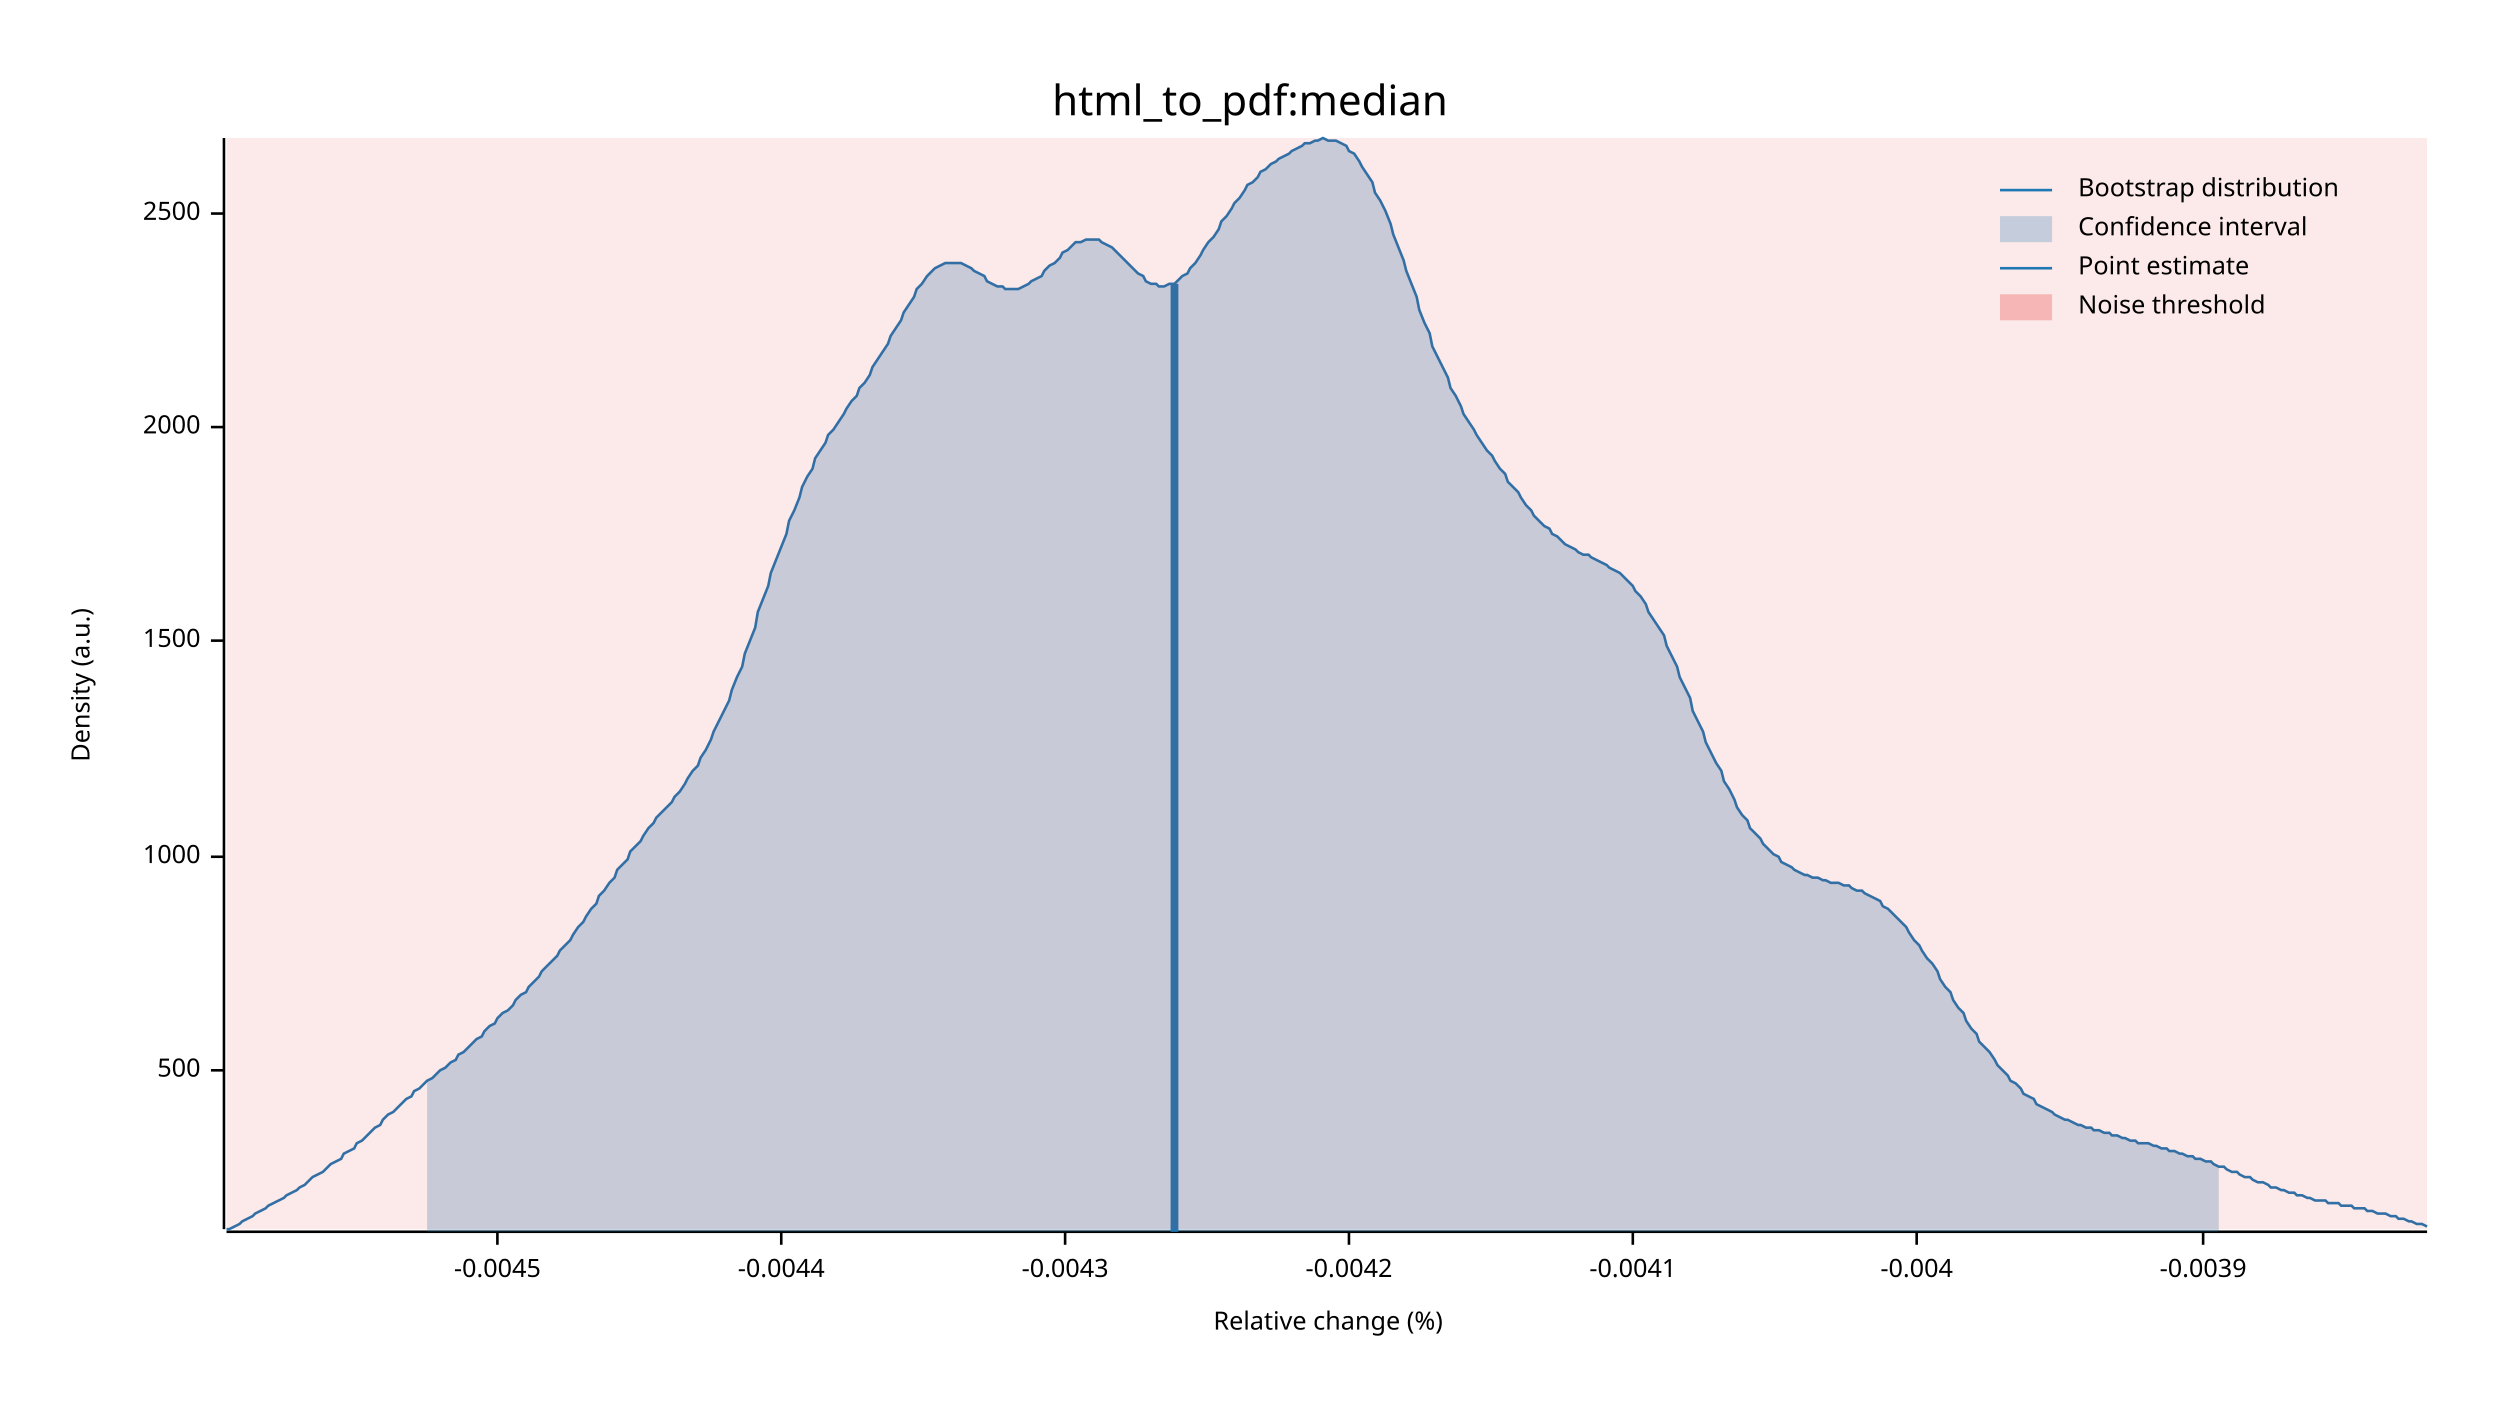
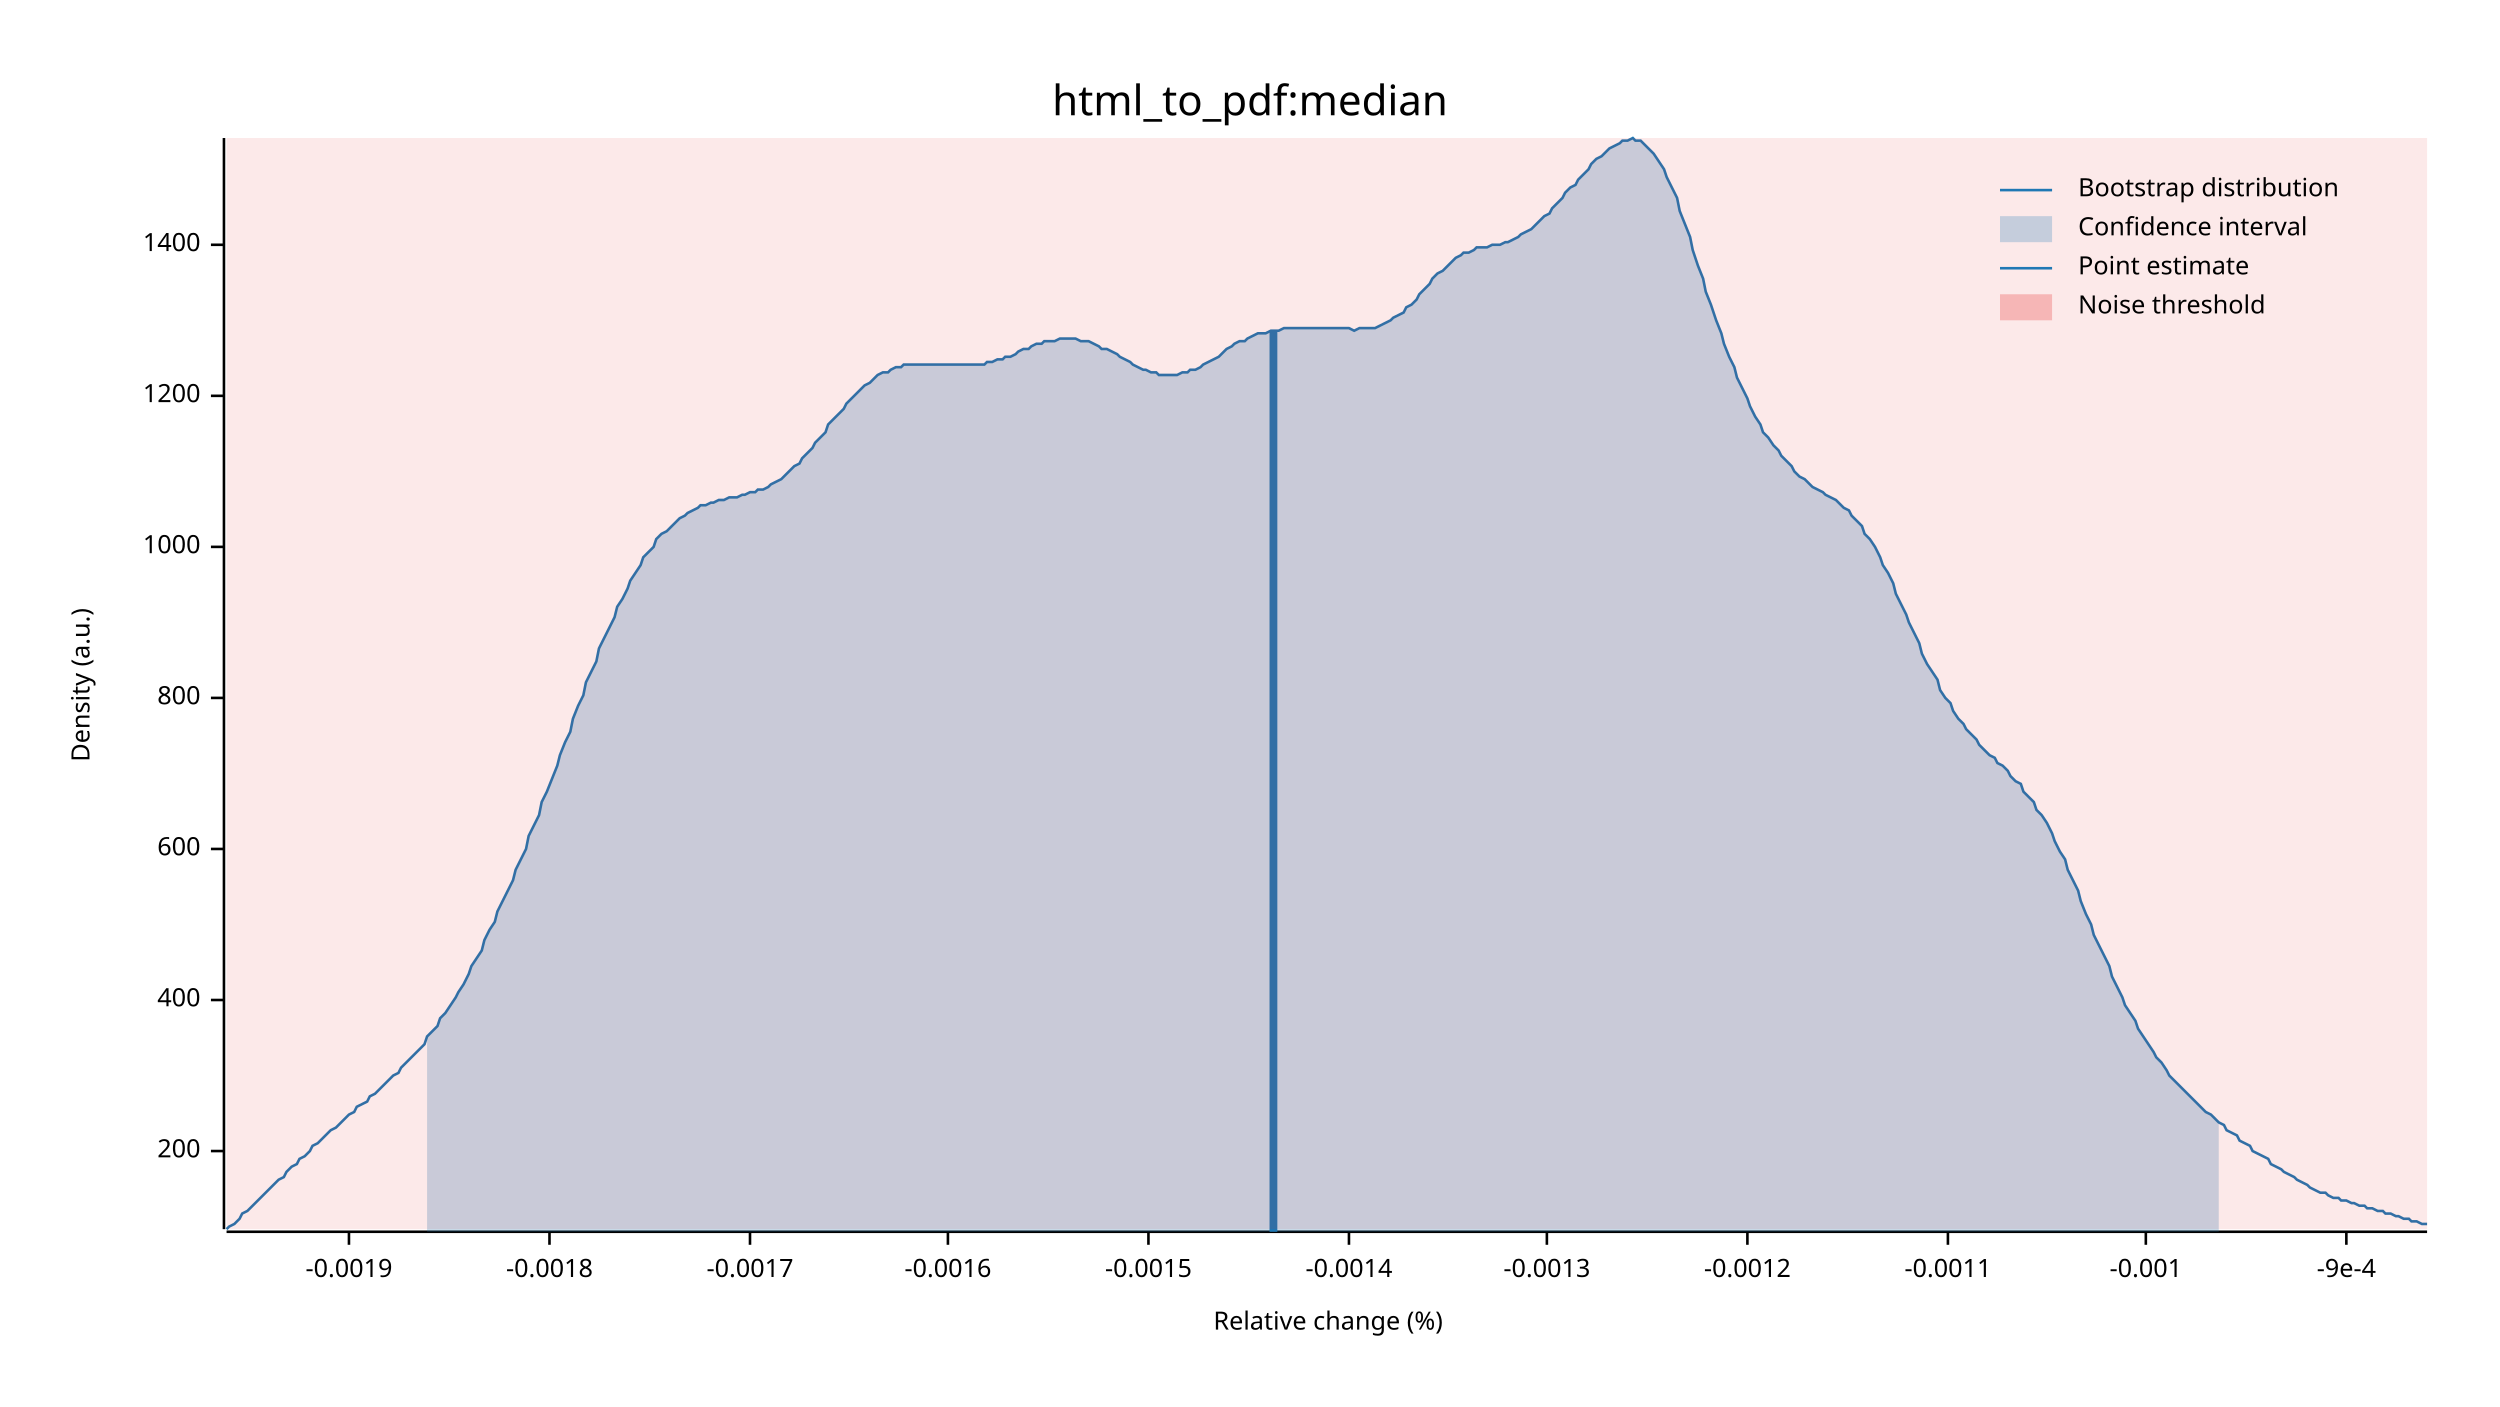
<svg xmlns="http://www.w3.org/2000/svg" width="960" height="540" viewBox="0 0 960 540">
  <text x="480" y="32" dy="0.76em" text-anchor="middle" font-family="sans-serif" font-size="16.129" opacity="1" fill="#000000">
html_to_pdf:median
</text>
  <text x="27" y="263" dy="0.76em" text-anchor="middle" font-family="sans-serif" font-size="9.677" opacity="1" fill="#000000" transform="rotate(270, 27, 263)">
Density (a.u.)
</text>
  <text x="510" y="513" dy="-0.5ex" text-anchor="middle" font-family="sans-serif" font-size="9.677" opacity="1" fill="#000000">
Relative change (%)
</text>
  <polyline fill="none" opacity="1" stroke="#000000" stroke-width="1" points="86,53 86,472 " />
-   <text x="77" y="411" dy="0.5ex" text-anchor="end" font-family="sans-serif" font-size="9.677" opacity="1" fill="#000000">
- 500
+   <text x="77" y="442" dy="0.5ex" text-anchor="end" font-family="sans-serif" font-size="9.677" opacity="1" fill="#000000">
+ 200
</text>
-   <polyline fill="none" opacity="1" stroke="#000000" stroke-width="1" points="81,411 86,411 " />
-   <text x="77" y="329" dy="0.5ex" text-anchor="end" font-family="sans-serif" font-size="9.677" opacity="1" fill="#000000">
+   <polyline fill="none" opacity="1" stroke="#000000" stroke-width="1" points="81,442 86,442 " />
+   <text x="77" y="384" dy="0.5ex" text-anchor="end" font-family="sans-serif" font-size="9.677" opacity="1" fill="#000000">
+ 400
+ </text>
+   <polyline fill="none" opacity="1" stroke="#000000" stroke-width="1" points="81,384 86,384 " />
+   <text x="77" y="326" dy="0.5ex" text-anchor="end" font-family="sans-serif" font-size="9.677" opacity="1" fill="#000000">
+ 600
+ </text>
+   <polyline fill="none" opacity="1" stroke="#000000" stroke-width="1" points="81,326 86,326 " />
+   <text x="77" y="268" dy="0.5ex" text-anchor="end" font-family="sans-serif" font-size="9.677" opacity="1" fill="#000000">
+ 800
+ </text>
+   <polyline fill="none" opacity="1" stroke="#000000" stroke-width="1" points="81,268 86,268 " />
+   <text x="77" y="210" dy="0.5ex" text-anchor="end" font-family="sans-serif" font-size="9.677" opacity="1" fill="#000000">
1000
</text>
-   <polyline fill="none" opacity="1" stroke="#000000" stroke-width="1" points="81,329 86,329 " />
-   <text x="77" y="246" dy="0.5ex" text-anchor="end" font-family="sans-serif" font-size="9.677" opacity="1" fill="#000000">
- 1500
+   <polyline fill="none" opacity="1" stroke="#000000" stroke-width="1" points="81,210 86,210 " />
+   <text x="77" y="152" dy="0.5ex" text-anchor="end" font-family="sans-serif" font-size="9.677" opacity="1" fill="#000000">
+ 1200
</text>
-   <polyline fill="none" opacity="1" stroke="#000000" stroke-width="1" points="81,246 86,246 " />
-   <text x="77" y="164" dy="0.5ex" text-anchor="end" font-family="sans-serif" font-size="9.677" opacity="1" fill="#000000">
- 2000
+   <polyline fill="none" opacity="1" stroke="#000000" stroke-width="1" points="81,152 86,152 " />
+   <text x="77" y="94" dy="0.5ex" text-anchor="end" font-family="sans-serif" font-size="9.677" opacity="1" fill="#000000">
+ 1400
</text>
-   <polyline fill="none" opacity="1" stroke="#000000" stroke-width="1" points="81,164 86,164 " />
-   <text x="77" y="82" dy="0.5ex" text-anchor="end" font-family="sans-serif" font-size="9.677" opacity="1" fill="#000000">
- 2500
+   <polyline fill="none" opacity="1" stroke="#000000" stroke-width="1" points="81,94 86,94 " />
+   <polyline fill="none" opacity="1" stroke="#000000" stroke-width="1" points="87,473 932,473 " />
+   <text x="134" y="483" dy="0.76em" text-anchor="middle" font-family="sans-serif" font-size="9.677" opacity="1" fill="#000000">
+ -0.0019
</text>
-   <polyline fill="none" opacity="1" stroke="#000000" stroke-width="1" points="81,82 86,82 " />
-   <polyline fill="none" opacity="1" stroke="#000000" stroke-width="1" points="87,473 932,473 " />
-   <text x="191" y="483" dy="0.76em" text-anchor="middle" font-family="sans-serif" font-size="9.677" opacity="1" fill="#000000">
- -0.0045
+   <polyline fill="none" opacity="1" stroke="#000000" stroke-width="1" points="134,473 134,478 " />
+   <text x="211" y="483" dy="0.76em" text-anchor="middle" font-family="sans-serif" font-size="9.677" opacity="1" fill="#000000">
+ -0.0018
</text>
-   <polyline fill="none" opacity="1" stroke="#000000" stroke-width="1" points="191,473 191,478 " />
-   <text x="300" y="483" dy="0.76em" text-anchor="middle" font-family="sans-serif" font-size="9.677" opacity="1" fill="#000000">
- -0.0044
+   <polyline fill="none" opacity="1" stroke="#000000" stroke-width="1" points="211,473 211,478 " />
+   <text x="288" y="483" dy="0.76em" text-anchor="middle" font-family="sans-serif" font-size="9.677" opacity="1" fill="#000000">
+ -0.0017
</text>
-   <polyline fill="none" opacity="1" stroke="#000000" stroke-width="1" points="300,473 300,478 " />
-   <text x="409" y="483" dy="0.76em" text-anchor="middle" font-family="sans-serif" font-size="9.677" opacity="1" fill="#000000">
- -0.0043
+   <polyline fill="none" opacity="1" stroke="#000000" stroke-width="1" points="288,473 288,478 " />
+   <text x="364" y="483" dy="0.76em" text-anchor="middle" font-family="sans-serif" font-size="9.677" opacity="1" fill="#000000">
+ -0.0016
</text>
-   <polyline fill="none" opacity="1" stroke="#000000" stroke-width="1" points="409,473 409,478 " />
+   <polyline fill="none" opacity="1" stroke="#000000" stroke-width="1" points="364,473 364,478 " />
+   <text x="441" y="483" dy="0.76em" text-anchor="middle" font-family="sans-serif" font-size="9.677" opacity="1" fill="#000000">
+ -0.0015
+ </text>
+   <polyline fill="none" opacity="1" stroke="#000000" stroke-width="1" points="441,473 441,478 " />
  <text x="518" y="483" dy="0.76em" text-anchor="middle" font-family="sans-serif" font-size="9.677" opacity="1" fill="#000000">
- -0.0042
+ -0.0014
</text>
  <polyline fill="none" opacity="1" stroke="#000000" stroke-width="1" points="518,473 518,478 " />
-   <text x="627" y="483" dy="0.76em" text-anchor="middle" font-family="sans-serif" font-size="9.677" opacity="1" fill="#000000">
- -0.0041
+   <text x="594" y="483" dy="0.76em" text-anchor="middle" font-family="sans-serif" font-size="9.677" opacity="1" fill="#000000">
+ -0.0013
</text>
-   <polyline fill="none" opacity="1" stroke="#000000" stroke-width="1" points="627,473 627,478 " />
-   <text x="736" y="483" dy="0.76em" text-anchor="middle" font-family="sans-serif" font-size="9.677" opacity="1" fill="#000000">
- -0.004
+   <polyline fill="none" opacity="1" stroke="#000000" stroke-width="1" points="594,473 594,478 " />
+   <text x="671" y="483" dy="0.76em" text-anchor="middle" font-family="sans-serif" font-size="9.677" opacity="1" fill="#000000">
+ -0.0012
</text>
-   <polyline fill="none" opacity="1" stroke="#000000" stroke-width="1" points="736,473 736,478 " />
-   <text x="846" y="483" dy="0.76em" text-anchor="middle" font-family="sans-serif" font-size="9.677" opacity="1" fill="#000000">
- -0.0039
+   <polyline fill="none" opacity="1" stroke="#000000" stroke-width="1" points="671,473 671,478 " />
+   <text x="748" y="483" dy="0.76em" text-anchor="middle" font-family="sans-serif" font-size="9.677" opacity="1" fill="#000000">
+ -0.0011
</text>
-   <polyline fill="none" opacity="1" stroke="#000000" stroke-width="1" points="846,473 846,478 " />
-   <polyline fill="none" opacity="1" stroke="#1F78B4" stroke-width="1" points="87,472 88,472 90,471 92,470 93,469 95,468 97,467 98,466 100,465 102,464 103,463 105,462 107,461 109,460 110,459 112,458 114,457 115,456 117,455 119,453 120,452 122,451 124,450 125,449 127,447 129,446 131,445 132,443 134,442 136,441 137,439 139,438 141,436 142,435 144,433 146,432 147,430 149,428 151,427 153,425 154,424 156,422 158,421 159,419 161,418 163,416 164,415 166,414 168,412 169,411 171,410 173,408 175,407 176,405 178,404 180,402 181,401 183,399 185,398 186,396 188,394 190,393 191,391 193,389 195,388 197,386 198,384 200,382 202,381 203,379 205,377 207,375 208,373 210,371 212,369 214,367 215,365 217,363 219,361 220,359 222,356 224,354 225,352 227,349 229,347 230,344 232,342 234,339 236,337 237,334 239,332 241,330 242,327 244,325 246,323 247,321 249,318 251,316 252,314 254,312 256,310 258,308 259,306 261,304 263,301 264,299 266,296 268,294 269,291 271,288 273,284 274,281 276,277 278,273 280,269 281,265 283,260 285,256 286,251 288,246 290,241 291,235 293,230 295,225 296,220 298,215 300,210 302,205 303,200 305,196 307,191 308,187 310,183 312,180 313,176 315,173 317,170 318,167 320,165 322,162 324,159 325,157 327,154 329,152 330,149 332,147 334,144 335,141 337,138 339,135 341,132 342,129 344,126 346,123 347,120 349,117 351,114 352,111 354,109 356,106 357,105 359,103 361,102 363,101 364,101 366,101 368,101 369,101 371,102 373,103 374,104 376,105 378,106 379,108 381,109 383,110 385,110 386,111 388,111 390,111 391,111 393,110 395,109 396,108 398,107 400,106 401,104 403,102 405,101 407,99 408,97 410,96 412,94 413,93 415,93 417,92 418,92 420,92 422,92 423,93 425,94 427,95 429,97 430,98 432,100 434,102 435,103 437,105 439,106 440,108 442,109 444,109 445,110 447,110 449,109 451,109 452,108 454,106 456,105 457,103 459,101 461,98 462,96 464,93 466,91 468,88 469,85 471,83 473,80 474,78 476,76 478,73 479,71 481,70 483,68 484,66 486,65 488,63 490,62 491,61 493,60 495,59 496,58 498,57 500,56 501,55 503,55 505,54 506,54 508,53 510,54 512,54 513,54 515,55 517,56 518,58 520,59 522,62 523,64 525,67 527,70 528,74 530,77 532,81 534,86 535,90 537,95 539,100 540,104 542,109 544,114 545,119 547,124 549,128 550,133 552,137 554,141 556,145 557,149 559,152 561,156 562,159 564,162 566,165 567,167 569,170 571,173 573,175 574,177 576,180 578,182 579,185 581,187 583,189 584,191 586,194 588,196 589,198 591,200 593,202 595,203 596,205 598,206 600,208 601,209 603,210 605,211 606,212 608,213 610,213 611,214 613,215 615,216 617,217 618,218 620,219 622,220 623,221 625,223 627,225 628,227 630,229 632,232 633,235 635,238 637,241 639,244 640,248 642,252 644,256 645,260 647,264 649,268 650,273 652,277 654,281 655,285 657,289 659,293 661,296 662,300 664,303 666,307 667,310 669,313 671,315 672,318 674,320 676,322 677,324 679,326 681,328 683,329 684,331 686,332 688,333 689,334 691,335 693,336 694,336 696,337 698,337 700,338 701,338 703,339 705,339 706,339 708,340 710,340 711,341 713,342 715,342 716,343 718,344 720,345 722,346 723,348 725,349 727,351 728,352 730,354 732,356 733,358 735,361 737,363 738,365 740,368 742,370 744,373 745,376 747,379 749,381 750,384 752,387 754,389 755,392 757,395 759,397 760,400 762,402 764,404 766,407 767,409 769,411 771,413 772,415 774,416 776,418 777,420 779,421 781,422 782,424 784,425 786,426 788,427 789,428 791,429 793,430 794,430 796,431 798,432 799,432 801,433 803,433 804,434 806,434 808,435 810,435 811,436 813,436 815,437 816,437 818,438 820,438 821,439 823,439 825,439 827,440 828,440 830,441 832,441 833,442 835,442 837,443 838,443 840,444 842,444 843,445 845,445 847,446 849,446 850,447 852,448 854,448 855,449 857,450 859,450 860,451 862,452 864,452 865,453 867,454 869,454 871,455 872,456 874,456 876,457 877,457 879,458 881,458 882,459 884,459 886,460 887,460 889,461 891,461 893,461 894,462 896,462 898,462 899,463 901,463 903,463 904,464 906,464 908,464 909,465 911,465 913,466 915,466 916,466 918,467 920,467 921,468 923,468 925,469 926,469 928,470 930,470 932,471 " />
-   <polygon opacity="0.25" fill="#1F78B4" points="164,415 166,414 168,412 169,411 171,410 173,408 175,407 176,405 178,404 180,402 181,401 183,399 185,398 186,396 188,394 190,393 191,391 193,389 195,388 197,386 198,384 200,382 202,381 203,379 205,377 207,375 208,373 210,371 212,369 214,367 215,365 217,363 219,361 220,359 222,356 224,354 225,352 227,349 229,347 230,344 232,342 234,339 236,337 237,334 239,332 241,330 242,327 244,325 246,323 247,321 249,318 251,316 252,314 254,312 256,310 258,308 259,306 261,304 263,301 264,299 266,296 268,294 269,291 271,288 273,284 274,281 276,277 278,273 280,269 281,265 283,260 285,256 286,251 288,246 290,241 291,235 293,230 295,225 296,220 298,215 300,210 302,205 303,200 305,196 307,191 308,187 310,183 312,180 313,176 315,173 317,170 318,167 320,165 322,162 324,159 325,157 327,154 329,152 330,149 332,147 334,144 335,141 337,138 339,135 341,132 342,129 344,126 346,123 347,120 349,117 351,114 352,111 354,109 356,106 357,105 359,103 361,102 363,101 364,101 366,101 368,101 369,101 371,102 373,103 374,104 376,105 378,106 379,108 381,109 383,110 385,110 386,111 388,111 390,111 391,111 393,110 395,109 396,108 398,107 400,106 401,104 403,102 405,101 407,99 408,97 410,96 412,94 413,93 415,93 417,92 418,92 420,92 422,92 423,93 425,94 427,95 429,97 430,98 432,100 434,102 435,103 437,105 439,106 440,108 442,109 444,109 445,110 447,110 449,109 451,109 452,108 454,106 456,105 457,103 459,101 461,98 462,96 464,93 466,91 468,88 469,85 471,83 473,80 474,78 476,76 478,73 479,71 481,70 483,68 484,66 486,65 488,63 490,62 491,61 493,60 495,59 496,58 498,57 500,56 501,55 503,55 505,54 506,54 508,53 510,54 512,54 513,54 515,55 517,56 518,58 520,59 522,62 523,64 525,67 527,70 528,74 530,77 532,81 534,86 535,90 537,95 539,100 540,104 542,109 544,114 545,119 547,124 549,128 550,133 552,137 554,141 556,145 557,149 559,152 561,156 562,159 564,162 566,165 567,167 569,170 571,173 573,175 574,177 576,180 578,182 579,185 581,187 583,189 584,191 586,194 588,196 589,198 591,200 593,202 595,203 596,205 598,206 600,208 601,209 603,210 605,211 606,212 608,213 610,213 611,214 613,215 615,216 617,217 618,218 620,219 622,220 623,221 625,223 627,225 628,227 630,229 632,232 633,235 635,238 637,241 639,244 640,248 642,252 644,256 645,260 647,264 649,268 650,273 652,277 654,281 655,285 657,289 659,293 661,296 662,300 664,303 666,307 667,310 669,313 671,315 672,318 674,320 676,322 677,324 679,326 681,328 683,329 684,331 686,332 688,333 689,334 691,335 693,336 694,336 696,337 698,337 700,338 701,338 703,339 705,339 706,339 708,340 710,340 711,341 713,342 715,342 716,343 718,344 720,345 722,346 723,348 725,349 727,351 728,352 730,354 732,356 733,358 735,361 737,363 738,365 740,368 742,370 744,373 745,376 747,379 749,381 750,384 752,387 754,389 755,392 757,395 759,397 760,400 762,402 764,404 766,407 767,409 769,411 771,413 772,415 774,416 776,418 777,420 779,421 781,422 782,424 784,425 786,426 788,427 789,428 791,429 793,430 794,430 796,431 798,432 799,432 801,433 803,433 804,434 806,434 808,435 810,435 811,436 813,436 815,437 816,437 818,438 820,438 821,439 823,439 825,439 827,440 828,440 830,441 832,441 833,442 835,442 837,443 838,443 840,444 842,444 843,445 845,445 847,446 849,446 850,447 852,448 852,473 164,473 " />
-   <polyline fill="none" opacity="1" stroke="#1F78B4" stroke-width="3" points="451,473 451,109 " />
+   <polyline fill="none" opacity="1" stroke="#000000" stroke-width="1" points="748,473 748,478 " />
+   <text x="824" y="483" dy="0.76em" text-anchor="middle" font-family="sans-serif" font-size="9.677" opacity="1" fill="#000000">
+ -0.001
+ </text>
+   <polyline fill="none" opacity="1" stroke="#000000" stroke-width="1" points="824,473 824,478 " />
+   <text x="901" y="483" dy="0.76em" text-anchor="middle" font-family="sans-serif" font-size="9.677" opacity="1" fill="#000000">
+ -9e-4
+ </text>
+   <polyline fill="none" opacity="1" stroke="#000000" stroke-width="1" points="901,473 901,478 " />
+   <polyline fill="none" opacity="1" stroke="#1F78B4" stroke-width="1" points="87,472 88,471 90,470 92,468 93,466 95,465 97,463 98,462 100,460 102,458 103,457 105,455 107,453 109,452 110,450 112,448 114,447 115,445 117,444 119,442 120,440 122,439 124,437 125,436 127,434 129,433 131,431 132,430 134,428 136,427 137,425 139,424 141,423 142,421 144,420 146,418 147,417 149,415 151,413 153,412 154,410 156,408 158,406 159,405 161,403 163,401 164,398 166,396 168,394 169,391 171,389 173,386 175,383 176,381 178,378 180,374 181,371 183,368 185,365 186,361 188,357 190,354 191,350 193,346 195,342 197,338 198,334 200,330 202,326 203,321 205,317 207,313 208,308 210,304 212,299 214,294 215,290 217,285 219,281 220,276 222,271 224,267 225,262 227,258 229,254 230,249 232,245 234,241 236,237 237,233 239,230 241,226 242,223 244,220 246,217 247,214 249,212 251,210 252,207 254,205 256,204 258,202 259,201 261,199 263,198 264,197 266,196 268,195 269,194 271,194 273,193 274,193 276,192 278,192 280,191 281,191 283,191 285,190 286,190 288,189 290,189 291,188 293,188 295,187 296,186 298,185 300,184 302,182 303,181 305,179 307,178 308,176 310,174 312,172 313,170 315,168 317,166 318,163 320,161 322,159 324,157 325,155 327,153 329,151 330,150 332,148 334,147 335,146 337,144 339,143 341,143 342,142 344,141 346,141 347,140 349,140 351,140 352,140 354,140 356,140 357,140 359,140 361,140 363,140 364,140 366,140 368,140 369,140 371,140 373,140 374,140 376,140 378,140 379,139 381,139 383,138 385,138 386,137 388,137 390,136 391,135 393,134 395,134 396,133 398,132 400,132 401,131 403,131 405,131 407,130 408,130 410,130 412,130 413,130 415,131 417,131 418,131 420,132 422,133 423,134 425,134 427,135 429,136 430,137 432,138 434,139 435,140 437,141 439,142 440,142 442,143 444,143 445,144 447,144 449,144 451,144 452,144 454,143 456,143 457,142 459,142 461,141 462,140 464,139 466,138 468,137 469,136 471,134 473,133 474,132 476,131 478,131 479,130 481,129 483,128 484,128 486,128 488,127 490,127 491,127 493,126 495,126 496,126 498,126 500,126 501,126 503,126 505,126 506,126 508,126 510,126 512,126 513,126 515,126 517,126 518,126 520,127 522,126 523,126 525,126 527,126 528,126 530,125 532,124 534,123 535,122 537,121 539,120 540,118 542,117 544,115 545,113 547,111 549,109 550,107 552,105 554,104 556,102 557,101 559,99 561,98 562,97 564,97 566,96 567,95 569,95 571,95 573,94 574,94 576,94 578,93 579,93 581,92 583,91 584,90 586,89 588,88 589,87 591,85 593,83 595,82 596,80 598,78 600,76 601,74 603,72 605,71 606,69 608,67 610,65 611,63 613,61 615,60 617,58 618,57 620,56 622,55 623,54 625,54 627,53 628,54 630,54 632,56 633,57 635,59 637,62 639,65 640,68 642,72 644,76 645,81 647,86 649,91 650,96 652,102 654,107 655,112 657,117 659,123 661,128 662,132 664,137 666,141 667,145 669,149 671,153 672,156 674,160 676,163 677,166 679,168 681,171 683,173 684,175 686,177 688,179 689,181 691,183 693,184 694,185 696,187 698,188 700,189 701,190 703,191 705,192 706,193 708,195 710,196 711,198 713,200 715,202 716,205 718,207 720,210 722,214 723,217 725,220 727,224 728,228 730,232 732,236 733,239 735,243 737,247 738,251 740,255 742,258 744,261 745,265 747,268 749,270 750,273 752,276 754,278 755,280 757,282 759,284 760,286 762,288 764,290 766,291 767,293 769,294 771,296 772,298 774,300 776,301 777,304 779,306 781,308 782,311 784,313 786,316 788,320 789,323 791,327 793,330 794,334 796,338 798,342 799,346 801,351 803,355 804,359 806,363 808,367 810,371 811,375 813,379 815,383 816,386 818,389 820,392 821,395 823,398 825,401 827,404 828,406 830,408 832,411 833,413 835,415 837,417 838,418 840,420 842,422 843,423 845,425 847,427 849,428 850,429 852,431 854,432 855,434 857,435 859,436 860,438 862,439 864,440 865,442 867,443 869,444 871,445 872,447 874,448 876,449 877,450 879,451 881,452 882,453 884,454 886,455 887,456 889,457 891,458 893,458 894,459 896,460 898,460 899,461 901,461 903,462 904,462 906,463 908,463 909,464 911,464 913,465 915,465 916,466 918,466 920,467 921,467 923,468 925,468 926,469 928,469 930,470 932,470 " />
+   <polygon opacity="0.25" fill="#1F78B4" points="164,398 166,396 168,394 169,391 171,389 173,386 175,383 176,381 178,378 180,374 181,371 183,368 185,365 186,361 188,357 190,354 191,350 193,346 195,342 197,338 198,334 200,330 202,326 203,321 205,317 207,313 208,308 210,304 212,299 214,294 215,290 217,285 219,281 220,276 222,271 224,267 225,262 227,258 229,254 230,249 232,245 234,241 236,237 237,233 239,230 241,226 242,223 244,220 246,217 247,214 249,212 251,210 252,207 254,205 256,204 258,202 259,201 261,199 263,198 264,197 266,196 268,195 269,194 271,194 273,193 274,193 276,192 278,192 280,191 281,191 283,191 285,190 286,190 288,189 290,189 291,188 293,188 295,187 296,186 298,185 300,184 302,182 303,181 305,179 307,178 308,176 310,174 312,172 313,170 315,168 317,166 318,163 320,161 322,159 324,157 325,155 327,153 329,151 330,150 332,148 334,147 335,146 337,144 339,143 341,143 342,142 344,141 346,141 347,140 349,140 351,140 352,140 354,140 356,140 357,140 359,140 361,140 363,140 364,140 366,140 368,140 369,140 371,140 373,140 374,140 376,140 378,140 379,139 381,139 383,138 385,138 386,137 388,137 390,136 391,135 393,134 395,134 396,133 398,132 400,132 401,131 403,131 405,131 407,130 408,130 410,130 412,130 413,130 415,131 417,131 418,131 420,132 422,133 423,134 425,134 427,135 429,136 430,137 432,138 434,139 435,140 437,141 439,142 440,142 442,143 444,143 445,144 447,144 449,144 451,144 452,144 454,143 456,143 457,142 459,142 461,141 462,140 464,139 466,138 468,137 469,136 471,134 473,133 474,132 476,131 478,131 479,130 481,129 483,128 484,128 486,128 488,127 490,127 491,127 493,126 495,126 496,126 498,126 500,126 501,126 503,126 505,126 506,126 508,126 510,126 512,126 513,126 515,126 517,126 518,126 520,127 522,126 523,126 525,126 527,126 528,126 530,125 532,124 534,123 535,122 537,121 539,120 540,118 542,117 544,115 545,113 547,111 549,109 550,107 552,105 554,104 556,102 557,101 559,99 561,98 562,97 564,97 566,96 567,95 569,95 571,95 573,94 574,94 576,94 578,93 579,93 581,92 583,91 584,90 586,89 588,88 589,87 591,85 593,83 595,82 596,80 598,78 600,76 601,74 603,72 605,71 606,69 608,67 610,65 611,63 613,61 615,60 617,58 618,57 620,56 622,55 623,54 625,54 627,53 628,54 630,54 632,56 633,57 635,59 637,62 639,65 640,68 642,72 644,76 645,81 647,86 649,91 650,96 652,102 654,107 655,112 657,117 659,123 661,128 662,132 664,137 666,141 667,145 669,149 671,153 672,156 674,160 676,163 677,166 679,168 681,171 683,173 684,175 686,177 688,179 689,181 691,183 693,184 694,185 696,187 698,188 700,189 701,190 703,191 705,192 706,193 708,195 710,196 711,198 713,200 715,202 716,205 718,207 720,210 722,214 723,217 725,220 727,224 728,228 730,232 732,236 733,239 735,243 737,247 738,251 740,255 742,258 744,261 745,265 747,268 749,270 750,273 752,276 754,278 755,280 757,282 759,284 760,286 762,288 764,290 766,291 767,293 769,294 771,296 772,298 774,300 776,301 777,304 779,306 781,308 782,311 784,313 786,316 788,320 789,323 791,327 793,330 794,334 796,338 798,342 799,346 801,351 803,355 804,359 806,363 808,367 810,371 811,375 813,379 815,383 816,386 818,389 820,392 821,395 823,398 825,401 827,404 828,406 830,408 832,411 833,413 835,415 837,417 838,418 840,420 842,422 843,423 845,425 847,427 849,428 850,429 852,431 852,473 164,473 " />
+   <polyline fill="none" opacity="1" stroke="#1F78B4" stroke-width="3" points="489,473 489,127 " />
  <rect x="87" y="53" width="845" height="419" opacity="0.1" fill="#E31A1C" stroke="none" />
  <text x="798" y="68" dy="0.76em" text-anchor="start" font-family="sans-serif" font-size="9.677" opacity="1" fill="#000000">
Bootstrap distribution
</text>
  <text x="798" y="83" dy="0.76em" text-anchor="start" font-family="sans-serif" font-size="9.677" opacity="1" fill="#000000">
Confidence interval
</text>
  <text x="798" y="98" dy="0.76em" text-anchor="start" font-family="sans-serif" font-size="9.677" opacity="1" fill="#000000">
Point estimate
</text>
  <text x="798" y="113" dy="0.76em" text-anchor="start" font-family="sans-serif" font-size="9.677" opacity="1" fill="#000000">
Noise threshold
</text>
  <polyline fill="none" opacity="1" stroke="#1F78B4" stroke-width="1" points="768,73 788,73 " />
  <rect x="768" y="83" width="20" height="10" opacity="0.25" fill="#1F78B4" stroke="none" />
  <polyline fill="none" opacity="1" stroke="#1F78B4" stroke-width="1" points="768,103 788,103 " />
  <rect x="768" y="113" width="20" height="10" opacity="0.25" fill="#E31A1C" stroke="none" />
</svg>
